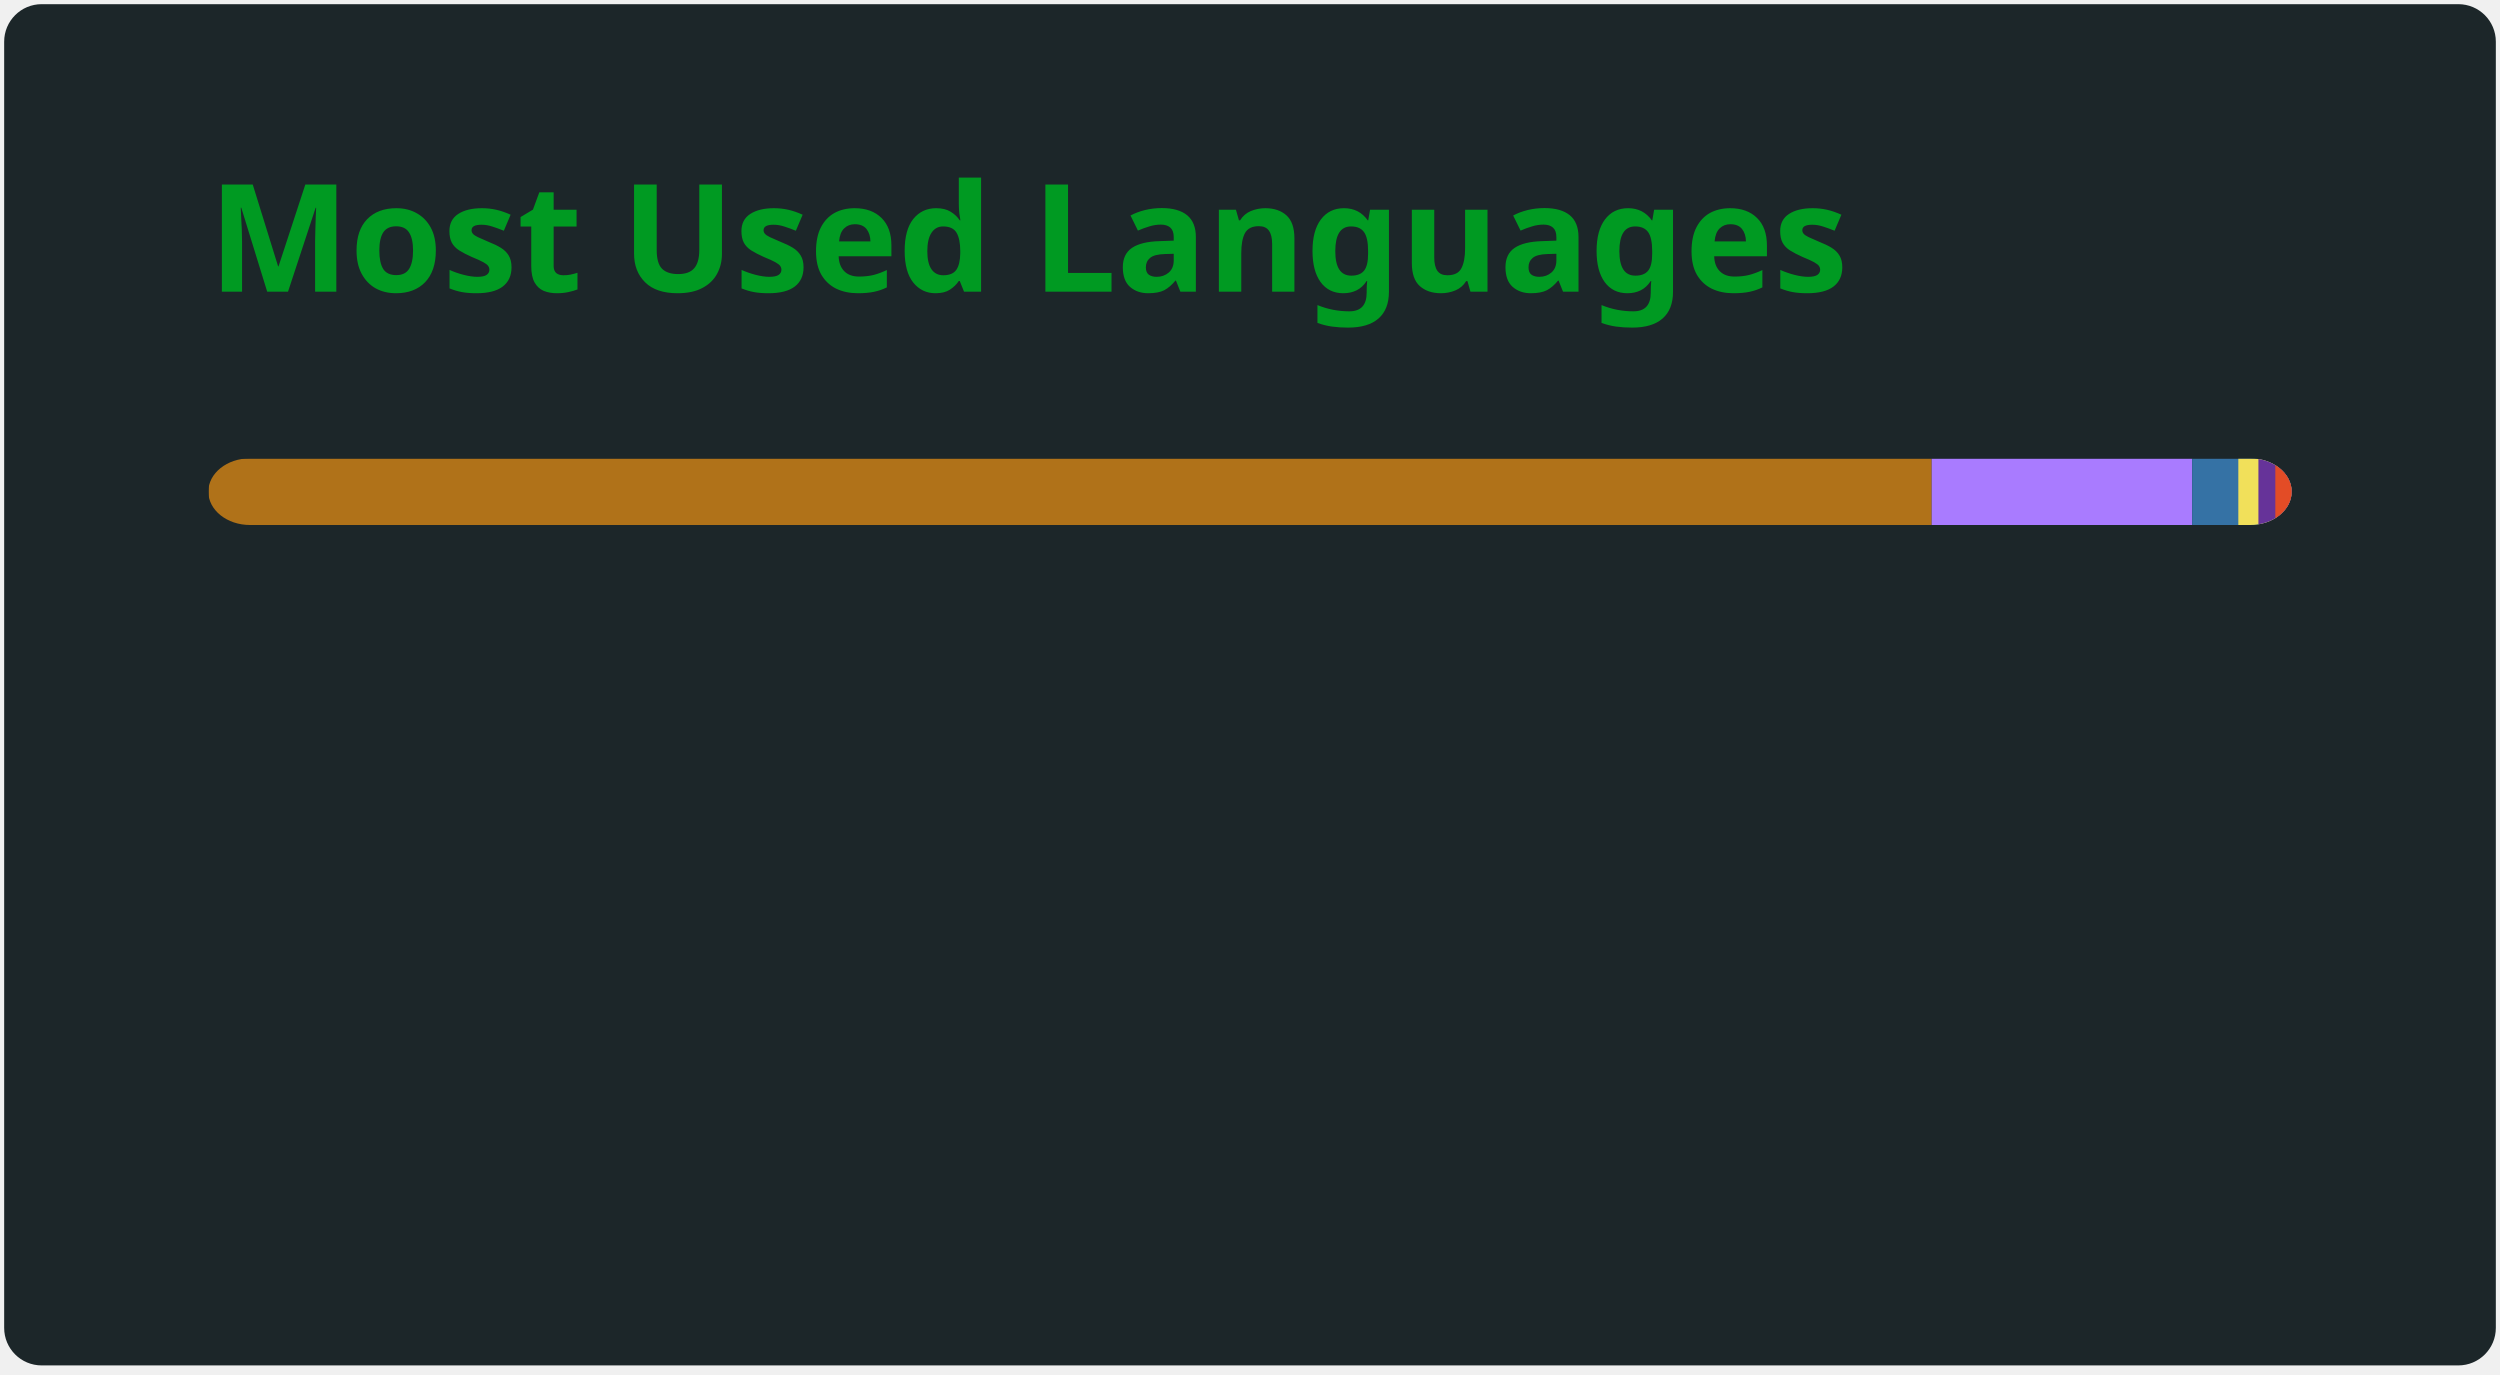
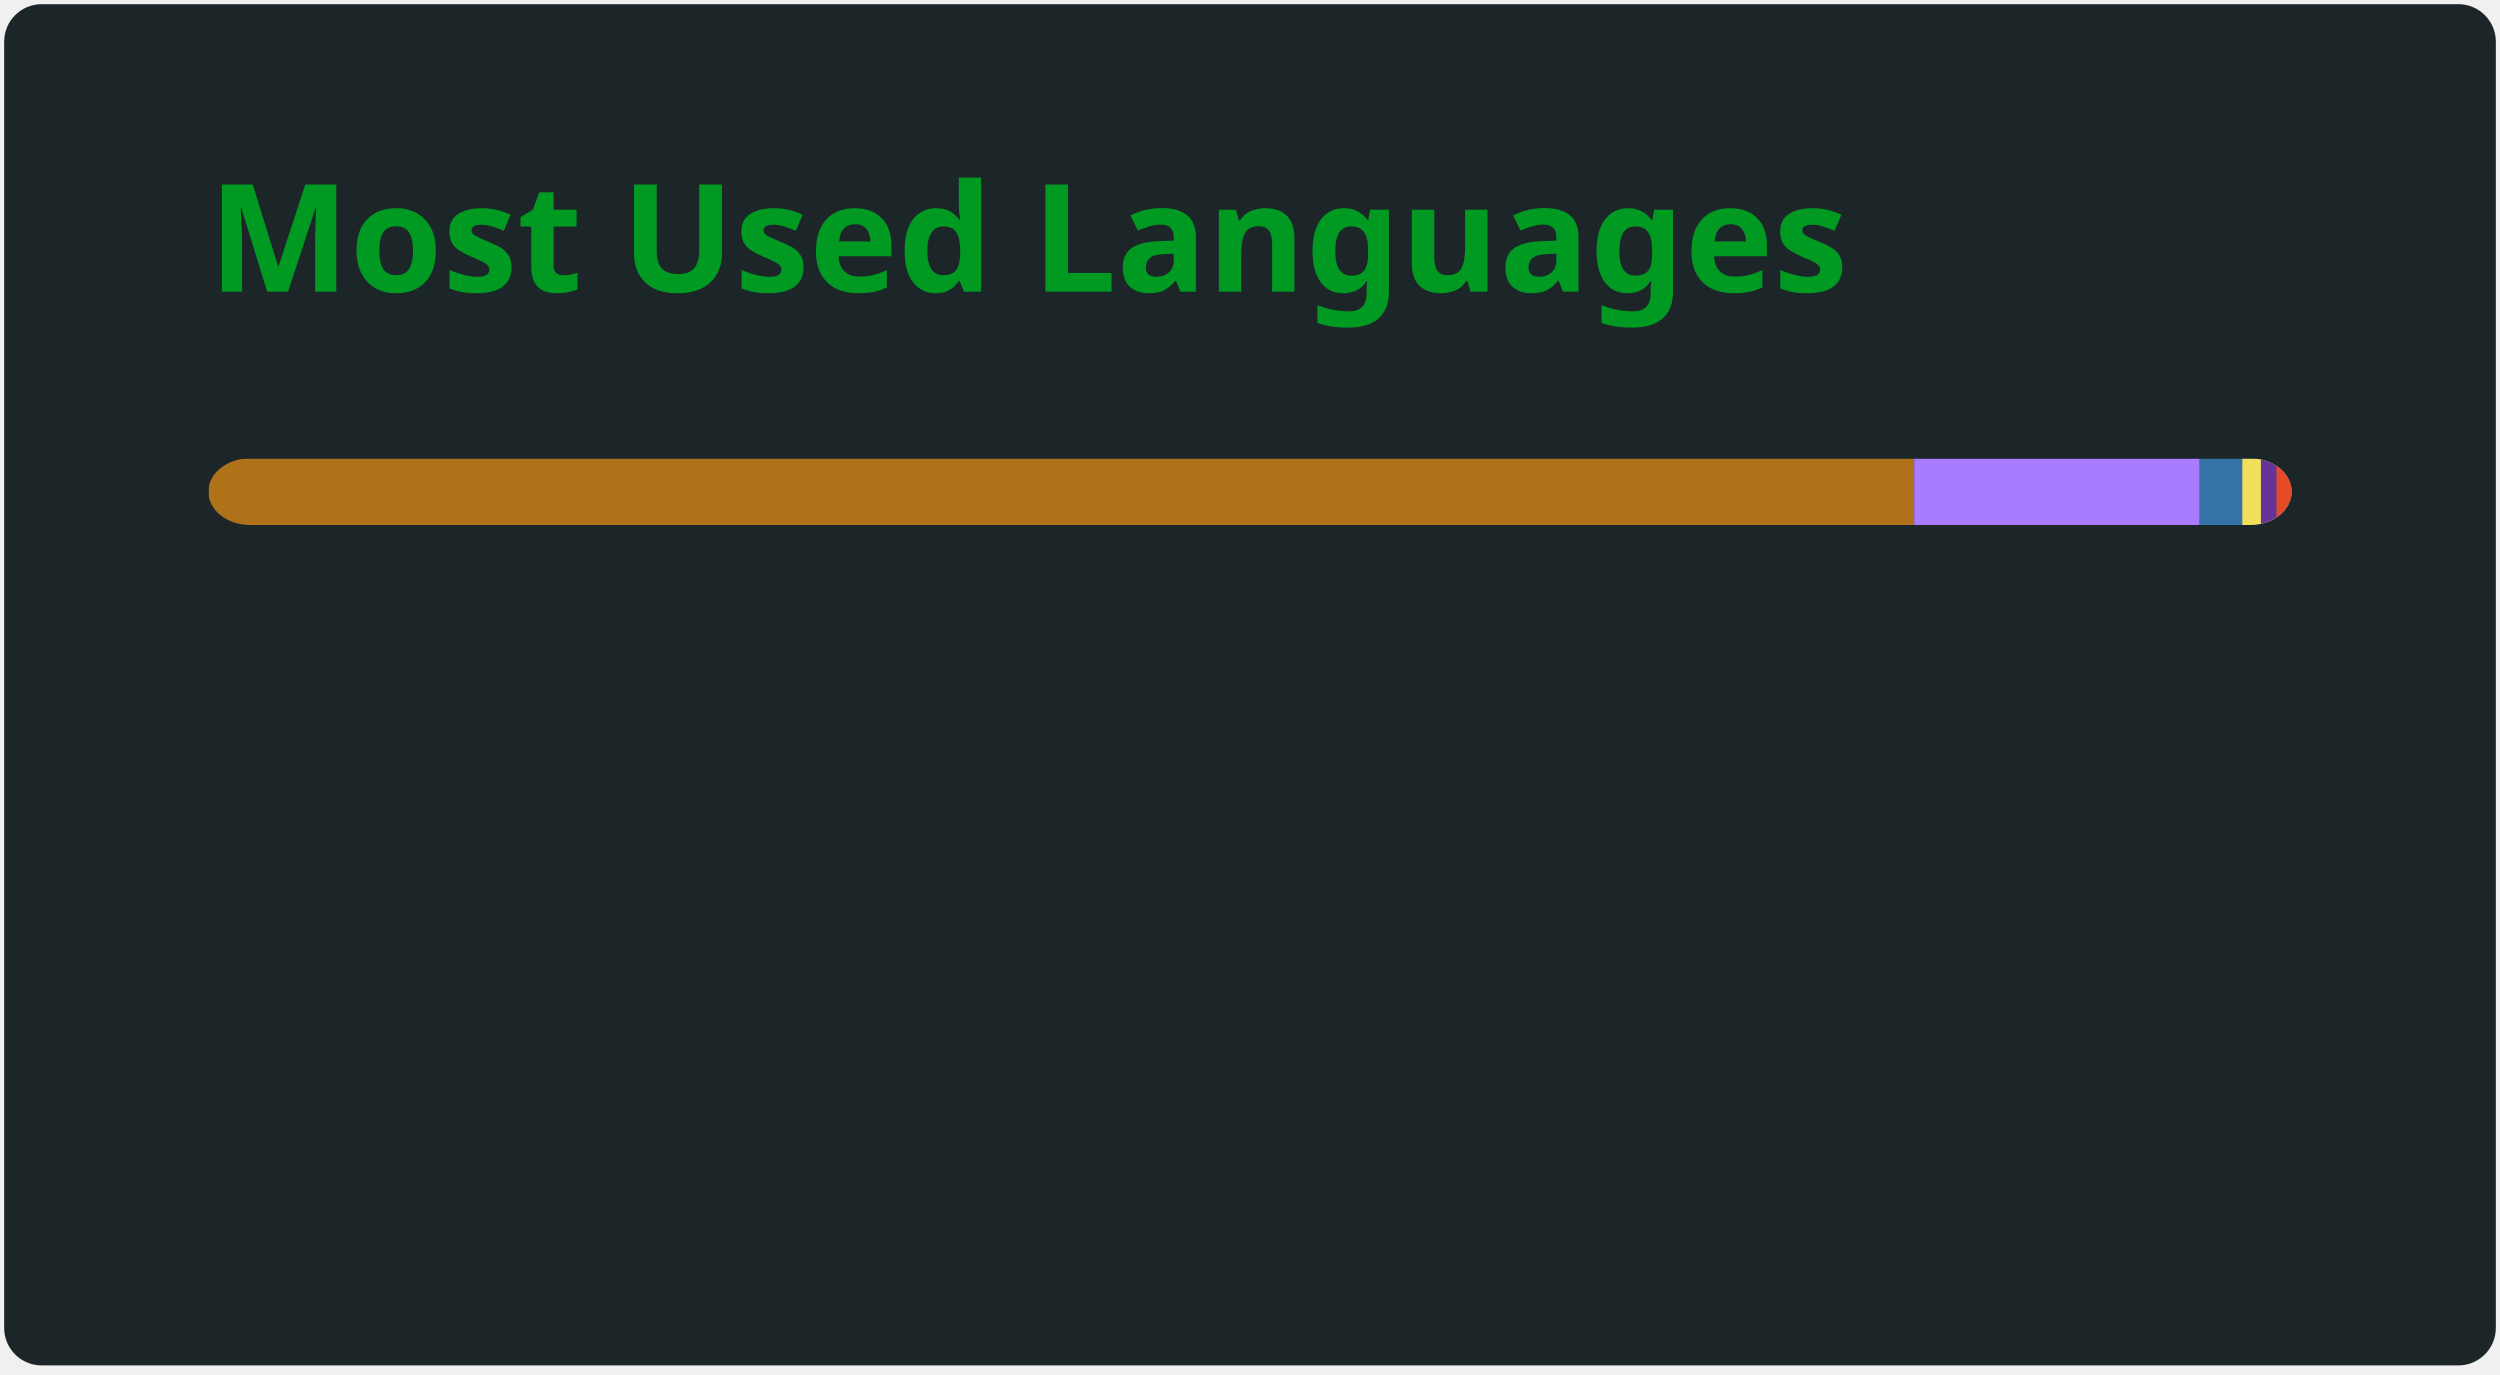
<svg xmlns="http://www.w3.org/2000/svg" width="300" height="165" viewBox="0 0 300 165" fill="none" role="img" aria-labelledby="descId">
  <style>
          .header {
            font: 600 18px 'Segoe UI', Ubuntu, Sans-Serif;
            fill: #009a22;
            animation: fadeInAnimation 0.8s ease-in-out forwards;
          }
          @supports(-moz-appearance: auto) {
            /* Selector detects Firefox */
            .header { font-size: 15.5px; }
          }
          
    @keyframes slideInAnimation {
      from {
        width: 0;
      }
      to {
        width: calc(100%-100px);
      }
    }
    @keyframes growWidthAnimation {
      from {
        width: 0;
      }
      to {
        width: 100%;
      }
    }
    .stat {
      font: 600 14px 'Segoe UI', Ubuntu, "Helvetica Neue", Sans-Serif; fill: #b0c4cc;
    }
    @supports(-moz-appearance: auto) {
      /* Selector detects Firefox */
      .stat { font-size:12px; }
    }
    .bold { font-weight: 700 }
    .lang-name {
      font: 400 11px "Segoe UI", Ubuntu, Sans-Serif;
      fill: #b0c4cc;
    }
    .stagger {
      opacity: 0;
      animation: fadeInAnimation 0.3s ease-in-out forwards;
    }
    #rect-mask rect{
      animation: slideInAnimation 1s ease-in-out forwards;
    }
    .lang-progress{
      animation: growWidthAnimation 0.6s ease-in-out forwards;
    }
    .progress-background { fill: #ddd; }
    
          

          
      /* Animations */
      @keyframes scaleInAnimation {
        from {
          transform: translate(-5px, 5px) scale(0);
        }
        to {
          transform: translate(-5px, 5px) scale(1);
        }
      }
      @keyframes fadeInAnimation {
        from {
          opacity: 0;
        }
        to {
          opacity: 1;
        }
      }
    
          
        </style>
  <defs>
          
          
        </defs>
  <rect data-testid="card-bg" class="card-bg" x="0.5" y="0.5" rx="4.5" height="99%" stroke="#e4e2e2" width="299" fill="#1c2629" stroke-opacity="0" />
  <g data-testid="card-title" transform="translate(25, 35)">
    <g transform="translate(0, 0)">
      <text x="0" y="0" class="header" data-testid="header">Most Used Languages</text>
    </g>
  </g>
  <g data-testid="main-card-body" transform="translate(0, 55)">
    <svg data-testid="lang-items" x="25">
      <mask id="rect-mask">
        <rect x="0" y="0" width="250" height="8" fill="white" rx="5" />
      </mask>
-       <rect mask="url(#rect-mask)" data-testid="lang-progress" x="0" y="0" width="206.8" height="8" fill="#b07219" />
-       <rect mask="url(#rect-mask)" data-testid="lang-progress" x="206.8" y="0" width="31.26" height="8" fill="#A97BFF" />
-       <rect mask="url(#rect-mask)" data-testid="lang-progress" x="238.06" y="0" width="15.54" height="8" fill="#3572A5" />
-       <rect mask="url(#rect-mask)" data-testid="lang-progress" x="243.6" y="0" width="12.41" height="8" fill="#f1e05a" />
-       <rect mask="url(#rect-mask)" data-testid="lang-progress" x="246.01" y="0" width="12.03" height="8" fill="#663399" />
-       <rect mask="url(#rect-mask)" data-testid="lang-progress" x="248.04" y="0" width="11.97" height="8" fill="#e34c26" />
+       <rect mask="url(#rect-mask)" data-testid="lang-progress" x="0" y="0" width="204.7" height="8" fill="#b07219" />
+       <rect mask="url(#rect-mask)" data-testid="lang-progress" x="204.7" y="0" width="34.27" height="8" fill="#A97BFF" />
+       <rect mask="url(#rect-mask)" data-testid="lang-progress" x="238.97" y="0" width="15.11" height="8" fill="#3572A5" />
+       <rect mask="url(#rect-mask)" data-testid="lang-progress" x="244.08" y="0" width="12.23" height="8" fill="#f1e05a" />
+       <rect mask="url(#rect-mask)" data-testid="lang-progress" x="246.31" y="0" width="11.87" height="8" fill="#663399" />
+       <rect mask="url(#rect-mask)" data-testid="lang-progress" x="248.18" y="0" width="11.82" height="8" fill="#e34c26" />
      <g transform="translate(0, 25)">
        <g transform="translate(0, 0)">
          <g transform="translate(0, 0)">
            <g class="stagger" style="animation-delay: 450ms">
              <circle cx="5" cy="6" r="5" fill="#b07219" />
              <text data-testid="lang-name" x="15" y="10" class="lang-name">
-         Java 82.72%
+         Java 81.88%
      </text>
            </g>
          </g>
          <g transform="translate(0, 25)">
            <g class="stagger" style="animation-delay: 600ms">
              <circle cx="5" cy="6" r="5" fill="#A97BFF" />
              <text data-testid="lang-name" x="15" y="10" class="lang-name">
-         Kotlin 12.50%
+         Kotlin 13.71%
      </text>
            </g>
          </g>
          <g transform="translate(0, 50)">
            <g class="stagger" style="animation-delay: 750ms">
              <circle cx="5" cy="6" r="5" fill="#3572A5" />
              <text data-testid="lang-name" x="15" y="10" class="lang-name">
-         Python 2.21%
+         Python 2.05%
      </text>
            </g>
          </g>
        </g>
        <g transform="translate(150, 0)">
          <g transform="translate(0, 0)">
            <g class="stagger" style="animation-delay: 450ms">
              <circle cx="5" cy="6" r="5" fill="#f1e05a" />
              <text data-testid="lang-name" x="15" y="10" class="lang-name">
-         JavaScript 0.97%
+         JavaScript 0.89%
      </text>
            </g>
          </g>
          <g transform="translate(0, 25)">
            <g class="stagger" style="animation-delay: 600ms">
              <circle cx="5" cy="6" r="5" fill="#663399" />
              <text data-testid="lang-name" x="15" y="10" class="lang-name">
-         CSS 0.81%
+         CSS 0.75%
      </text>
            </g>
          </g>
          <g transform="translate(0, 50)">
            <g class="stagger" style="animation-delay: 750ms">
              <circle cx="5" cy="6" r="5" fill="#e34c26" />
              <text data-testid="lang-name" x="15" y="10" class="lang-name">
-         HTML 0.79%
+         HTML 0.73%
      </text>
            </g>
          </g>
        </g>
      </g>
    </svg>
  </g>
</svg>
